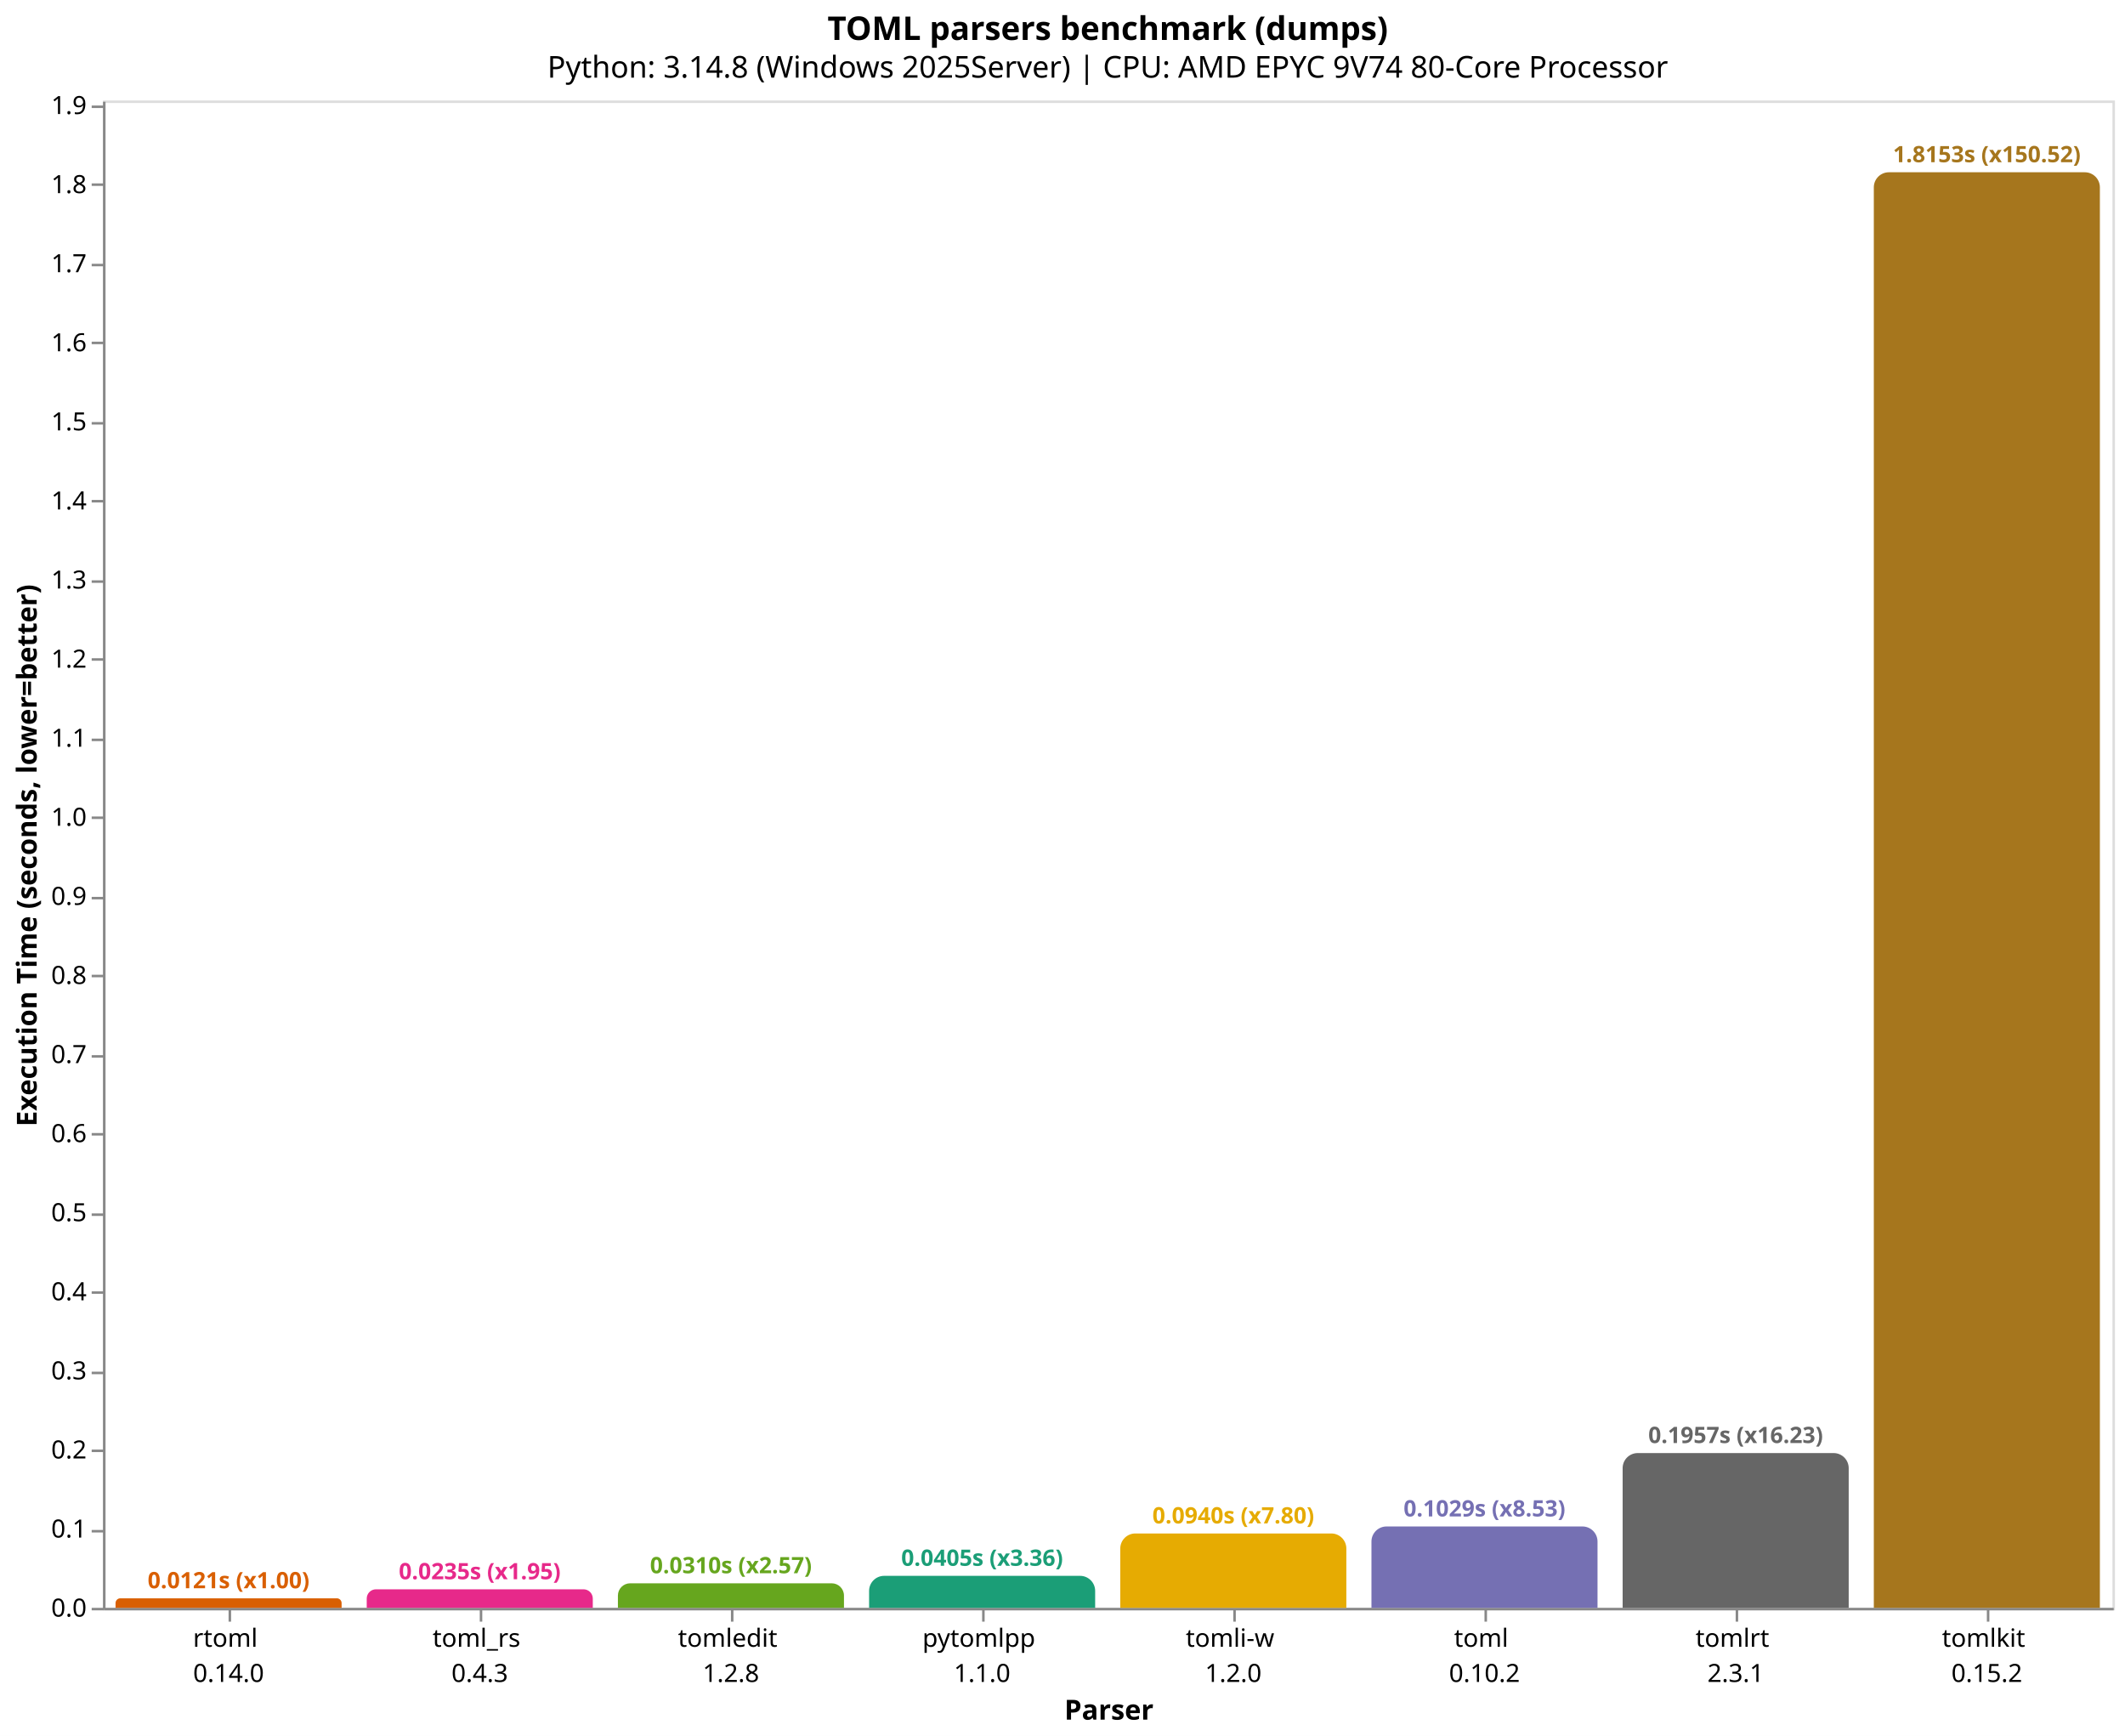
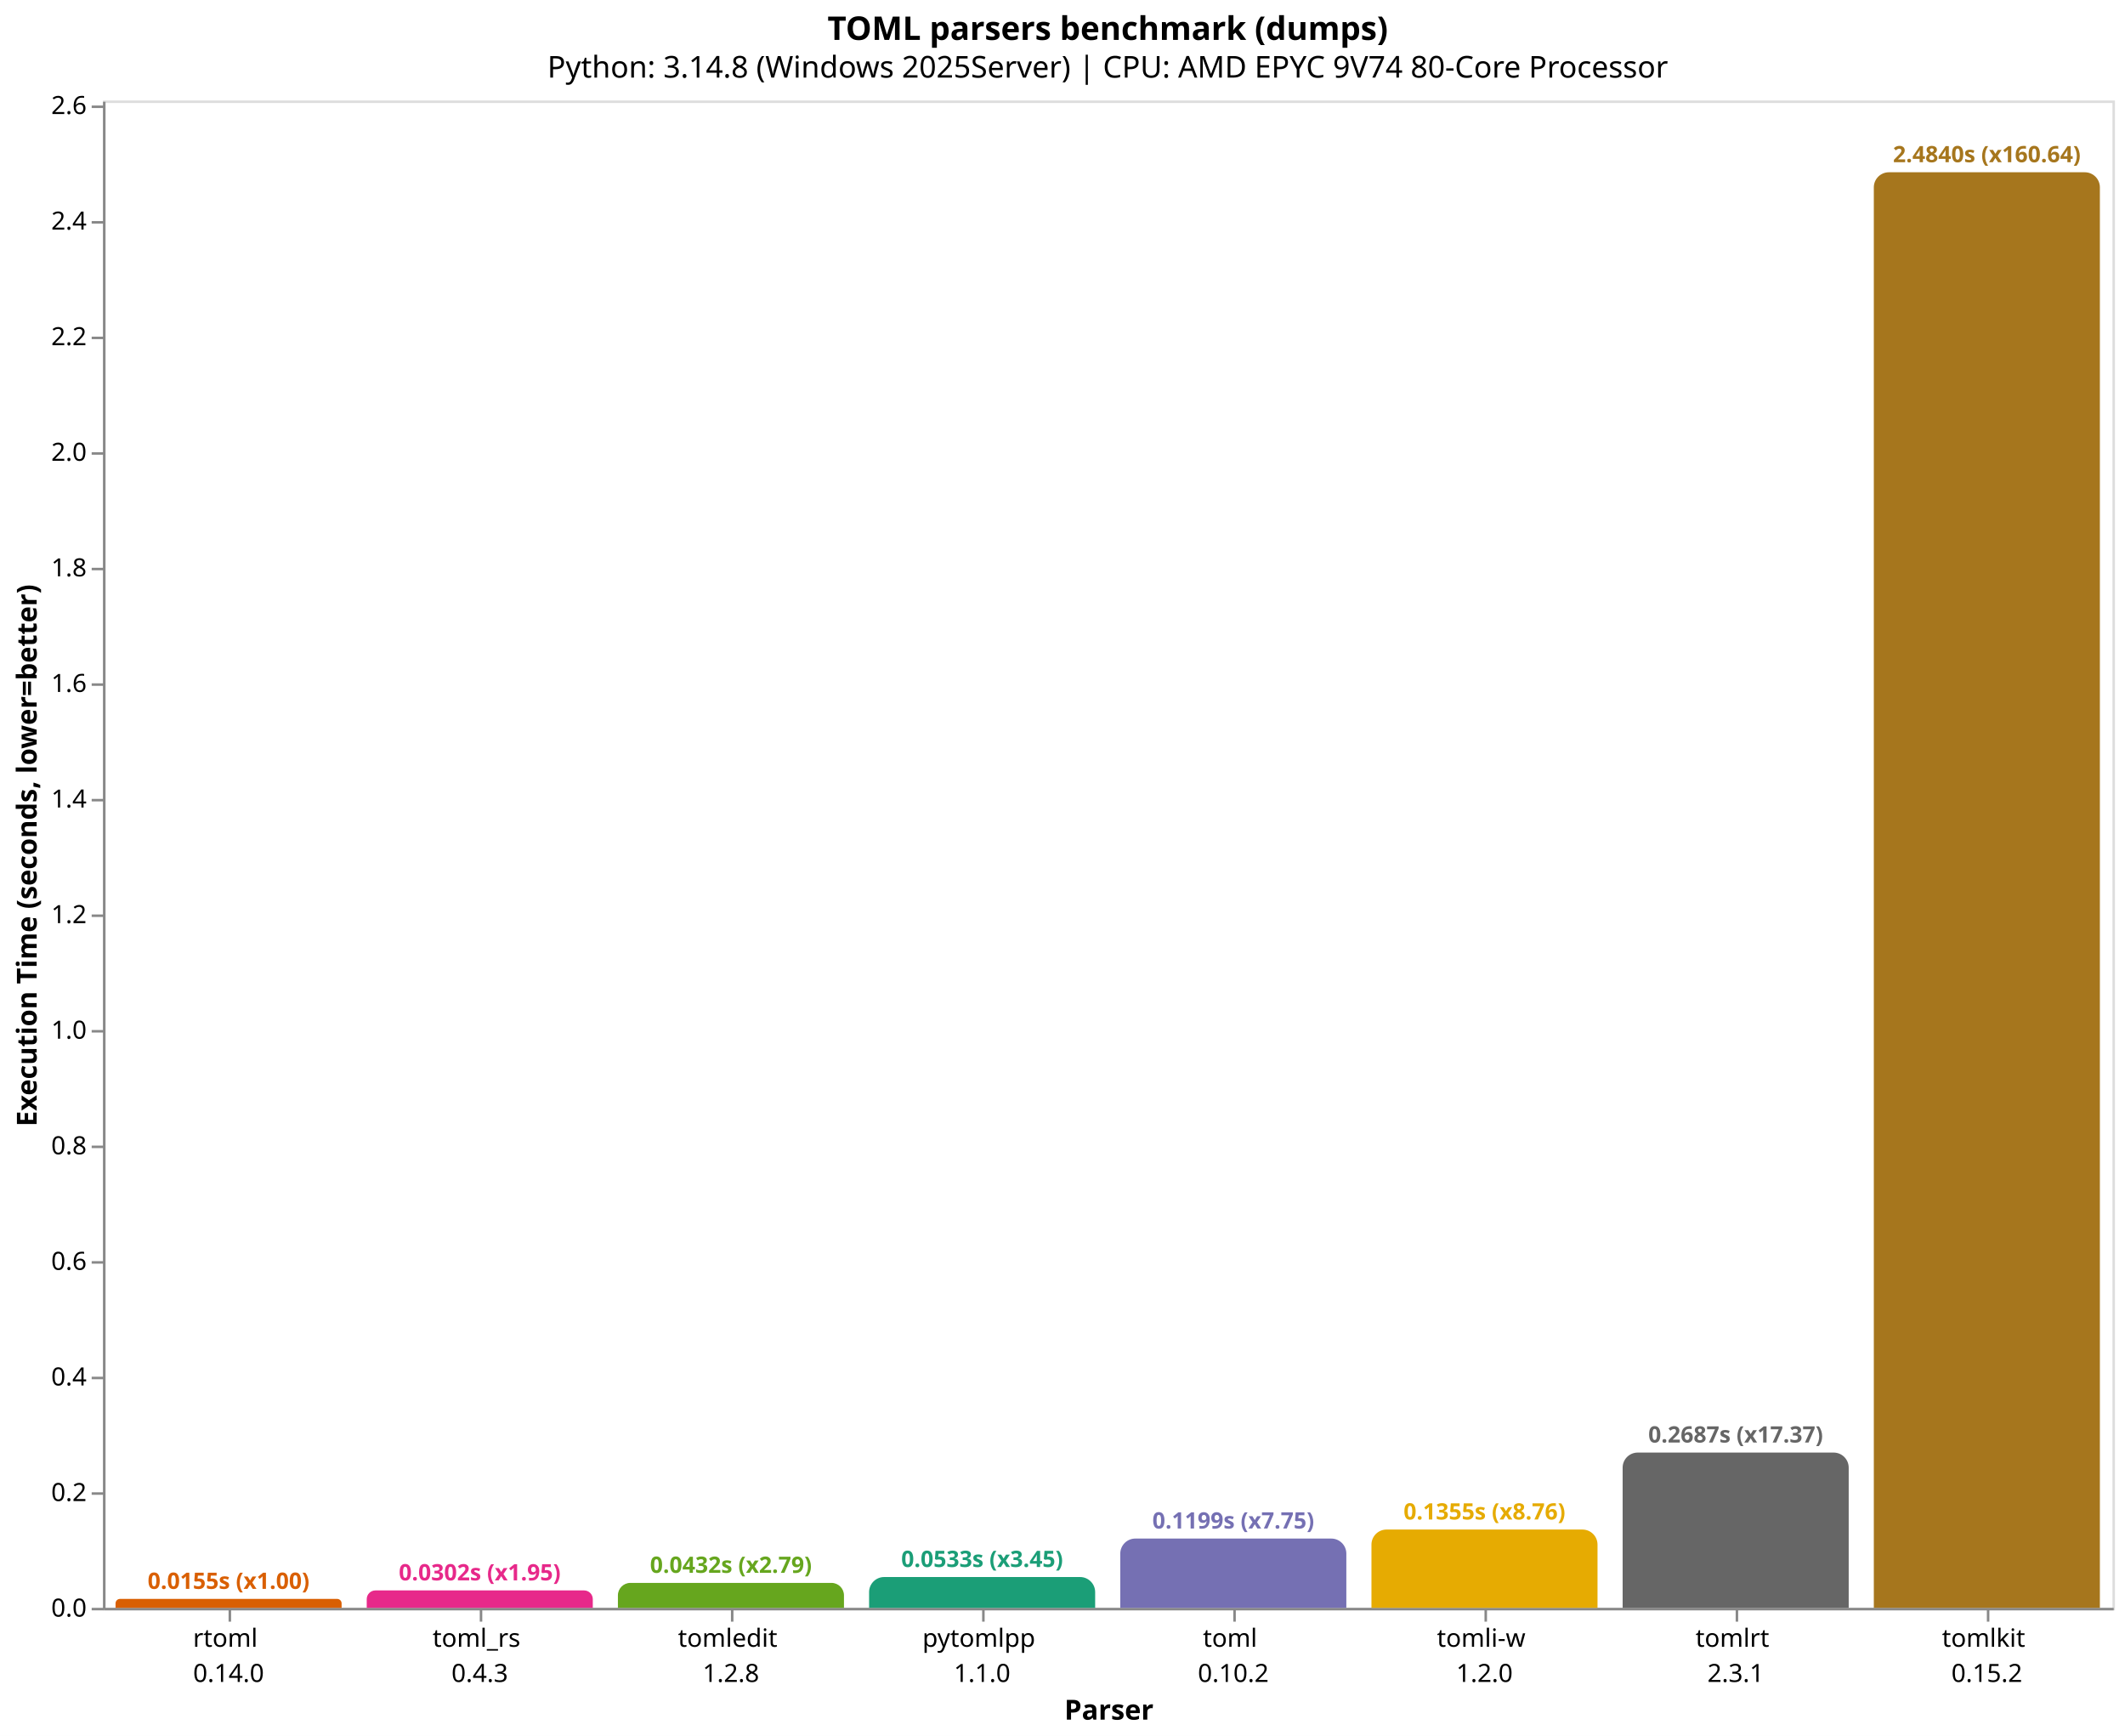
<svg xmlns="http://www.w3.org/2000/svg" version="1.1" class="marks" width="846" height="691" viewBox="0 0 846 691">
  <rect width="846" height="691" fill="white" />
  <g fill="none" stroke-miterlimit="10" transform="translate(41,40)">
    <g class="mark-group role-frame root" role="graphics-object" aria-roledescription="group mark container">
      <g transform="translate(0,0)">
        <path class="background" aria-hidden="true" d="M0.5,0.5h800v600h-800Z" stroke="#ddd" />
        <g>
-           <g class="mark-group role-axis" role="graphics-symbol" aria-roledescription="axis" aria-label="X-axis titled 'Parser' for a discrete scale with 8 values: rtoml&#10;0.14.0, toml_rs&#10;0.4.3, tomledit&#10;1.2.8, pytomlpp&#10;1.1.0, tomli-w&#10;1.2.0, ending with tomlkit&#10;0.15.2">
+           <g class="mark-group role-axis" role="graphics-symbol" aria-roledescription="axis" aria-label="X-axis titled 'Parser' for a discrete scale with 8 values: rtoml&#10;0.14.0, toml_rs&#10;0.4.3, tomledit&#10;1.2.8, pytomlpp&#10;1.1.0, toml&#10;0.10.2, ending with tomlkit&#10;0.15.2">
            <g transform="translate(0.5,600.5)">
              <path class="background" aria-hidden="true" d="M0,0h0v0h0Z" pointer-events="none" />
              <g>
                <g class="mark-rule role-axis-tick" pointer-events="none">
                  <line transform="translate(50,0)" x2="0" y2="5" stroke="#888" stroke-width="1" opacity="1" />
                  <line transform="translate(150,0)" x2="0" y2="5" stroke="#888" stroke-width="1" opacity="1" />
                  <line transform="translate(250,0)" x2="0" y2="5" stroke="#888" stroke-width="1" opacity="1" />
                  <line transform="translate(350,0)" x2="0" y2="5" stroke="#888" stroke-width="1" opacity="1" />
                  <line transform="translate(450,0)" x2="0" y2="5" stroke="#888" stroke-width="1" opacity="1" />
                  <line transform="translate(550,0)" x2="0" y2="5" stroke="#888" stroke-width="1" opacity="1" />
                  <line transform="translate(650,0)" x2="0" y2="5" stroke="#888" stroke-width="1" opacity="1" />
                  <line transform="translate(750,0)" x2="0" y2="5" stroke="#888" stroke-width="1" opacity="1" />
                </g>
                <g class="mark-text role-axis-label" pointer-events="none">
                  <text text-anchor="middle" transform="translate(49.5,15)" font-family="sans-serif" font-size="10px" fill="#000" opacity="1">
                    <tspan>rtoml</tspan>
                    <tspan x="0" dy="14">0.14.0</tspan>
                  </text>
                  <text text-anchor="middle" transform="translate(149.5,15)" font-family="sans-serif" font-size="10px" fill="#000" opacity="1">
                    <tspan>toml_rs</tspan>
                    <tspan x="0" dy="14">0.4.3</tspan>
                  </text>
                  <text text-anchor="middle" transform="translate(249.5,15)" font-family="sans-serif" font-size="10px" fill="#000" opacity="1">
                    <tspan>tomledit</tspan>
                    <tspan x="0" dy="14">1.2.8</tspan>
                  </text>
                  <text text-anchor="middle" transform="translate(349.5,15)" font-family="sans-serif" font-size="10px" fill="#000" opacity="1">
                    <tspan>pytomlpp</tspan>
                    <tspan x="0" dy="14">1.1.0</tspan>
                  </text>
                  <text text-anchor="middle" transform="translate(449.5,15)" font-family="sans-serif" font-size="10px" fill="#000" opacity="1">
+                     <tspan>toml</tspan>
+                     <tspan x="0" dy="14">0.10.2</tspan>
+                   </text>
+                   <text text-anchor="middle" transform="translate(549.5,15)" font-family="sans-serif" font-size="10px" fill="#000" opacity="1">
                    <tspan>tomli-w</tspan>
                    <tspan x="0" dy="14">1.2.0</tspan>
-                   </text>
-                   <text text-anchor="middle" transform="translate(549.5,15)" font-family="sans-serif" font-size="10px" fill="#000" opacity="1">
-                     <tspan>toml</tspan>
-                     <tspan x="0" dy="14">0.10.2</tspan>
                  </text>
                  <text text-anchor="middle" transform="translate(649.5,15)" font-family="sans-serif" font-size="10px" fill="#000" opacity="1">
                    <tspan>tomlrt</tspan>
                    <tspan x="0" dy="14">2.3.1</tspan>
                  </text>
                  <text text-anchor="middle" transform="translate(749.5,15)" font-family="sans-serif" font-size="10px" fill="#000" opacity="1">
                    <tspan>tomlkit</tspan>
                    <tspan x="0" dy="14">0.15.2</tspan>
                  </text>
                </g>
                <g class="mark-rule role-axis-domain" pointer-events="none">
                  <line transform="translate(0,0)" x2="800" y2="0" stroke="#888" stroke-width="1" opacity="1" />
                </g>
                <g class="mark-text role-axis-title" pointer-events="none">
                  <text text-anchor="middle" transform="translate(400,44)" font-family="sans-serif" font-size="11px" font-weight="bold" fill="#000" opacity="1">Parser</text>
                </g>
              </g>
              <path class="foreground" aria-hidden="true" d="" pointer-events="none" display="none" />
            </g>
          </g>
-           <g class="mark-group role-axis" role="graphics-symbol" aria-roledescription="axis" aria-label="Y-axis titled 'Execution Time (seconds, lower=better)' for a linear scale with values from 0.0 to 1.9">
+           <g class="mark-group role-axis" role="graphics-symbol" aria-roledescription="axis" aria-label="Y-axis titled 'Execution Time (seconds, lower=better)' for a linear scale with values from 0.0 to 2.6">
            <g transform="translate(0.5,0.5)">
              <path class="background" aria-hidden="true" d="M0,0h0v0h0Z" pointer-events="none" />
              <g>
                <g class="mark-rule role-axis-tick" pointer-events="none">
                  <line transform="translate(0,600)" x2="-5" y2="0" stroke="#888" stroke-width="1" opacity="1" />
-                   <line transform="translate(0,569)" x2="-5" y2="0" stroke="#888" stroke-width="1" opacity="1" />
-                   <line transform="translate(0,537)" x2="-5" y2="0" stroke="#888" stroke-width="1" opacity="1" />
-                   <line transform="translate(0,506)" x2="-5" y2="0" stroke="#888" stroke-width="1" opacity="1" />
-                   <line transform="translate(0,474)" x2="-5" y2="0" stroke="#888" stroke-width="1" opacity="1" />
-                   <line transform="translate(0,443)" x2="-5" y2="0" stroke="#888" stroke-width="1" opacity="1" />
-                   <line transform="translate(0,411)" x2="-5" y2="0" stroke="#888" stroke-width="1" opacity="1" />
-                   <line transform="translate(0,380)" x2="-5" y2="0" stroke="#888" stroke-width="1" opacity="1" />
-                   <line transform="translate(0,348)" x2="-5" y2="0" stroke="#888" stroke-width="1" opacity="1" />
-                   <line transform="translate(0,317)" x2="-5" y2="0" stroke="#888" stroke-width="1" opacity="1" />
-                   <line transform="translate(0,285)" x2="-5" y2="0" stroke="#888" stroke-width="1" opacity="1" />
-                   <line transform="translate(0,254)" x2="-5" y2="0" stroke="#888" stroke-width="1" opacity="1" />
-                   <line transform="translate(0,222)" x2="-5" y2="0" stroke="#888" stroke-width="1" opacity="1" />
-                   <line transform="translate(0,191)" x2="-5" y2="0" stroke="#888" stroke-width="1" opacity="1" />
-                   <line transform="translate(0,159)" x2="-5" y2="0" stroke="#888" stroke-width="1" opacity="1" />
-                   <line transform="translate(0,128)" x2="-5" y2="0" stroke="#888" stroke-width="1" opacity="1" />
-                   <line transform="translate(0,96)" x2="-5" y2="0" stroke="#888" stroke-width="1" opacity="1" />
-                   <line transform="translate(0,65)" x2="-5" y2="0" stroke="#888" stroke-width="1" opacity="1" />
-                   <line transform="translate(0,33)" x2="-5" y2="0" stroke="#888" stroke-width="1" opacity="1" />
+                   <line transform="translate(0,554)" x2="-5" y2="0" stroke="#888" stroke-width="1" opacity="1" />
+                   <line transform="translate(0,508)" x2="-5" y2="0" stroke="#888" stroke-width="1" opacity="1" />
+                   <line transform="translate(0,462)" x2="-5" y2="0" stroke="#888" stroke-width="1" opacity="1" />
+                   <line transform="translate(0,416)" x2="-5" y2="0" stroke="#888" stroke-width="1" opacity="1" />
+                   <line transform="translate(0,370)" x2="-5" y2="0" stroke="#888" stroke-width="1" opacity="1" />
+                   <line transform="translate(0,324)" x2="-5" y2="0" stroke="#888" stroke-width="1" opacity="1" />
+                   <line transform="translate(0,278)" x2="-5" y2="0" stroke="#888" stroke-width="1" opacity="1" />
+                   <line transform="translate(0,232)" x2="-5" y2="0" stroke="#888" stroke-width="1" opacity="1" />
+                   <line transform="translate(0,186)" x2="-5" y2="0" stroke="#888" stroke-width="1" opacity="1" />
+                   <line transform="translate(0,140)" x2="-5" y2="0" stroke="#888" stroke-width="1" opacity="1" />
+                   <line transform="translate(0,94)" x2="-5" y2="0" stroke="#888" stroke-width="1" opacity="1" />
+                   <line transform="translate(0,48)" x2="-5" y2="0" stroke="#888" stroke-width="1" opacity="1" />
                  <line transform="translate(0,2)" x2="-5" y2="0" stroke="#888" stroke-width="1" opacity="1" />
                </g>
                <g class="mark-text role-axis-label" pointer-events="none">
                  <text text-anchor="end" transform="translate(-7,603)" font-family="sans-serif" font-size="10px" fill="#000" opacity="1">0.0</text>
-                   <text text-anchor="end" transform="translate(-7,571.5209)" font-family="sans-serif" font-size="10px" fill="#000" opacity="1">0.1</text>
-                   <text text-anchor="end" transform="translate(-7,540.0419)" font-family="sans-serif" font-size="10px" fill="#000" opacity="1">0.2</text>
-                   <text text-anchor="end" transform="translate(-7,508.5628)" font-family="sans-serif" font-size="10px" fill="#000" opacity="1">0.3</text>
-                   <text text-anchor="end" transform="translate(-7,477.0837)" font-family="sans-serif" font-size="10px" fill="#000" opacity="1">0.4</text>
-                   <text text-anchor="end" transform="translate(-7,445.6046)" font-family="sans-serif" font-size="10px" fill="#000" opacity="1">0.5</text>
-                   <text text-anchor="end" transform="translate(-7,414.1256)" font-family="sans-serif" font-size="10px" fill="#000" opacity="1">0.6</text>
-                   <text text-anchor="end" transform="translate(-7,382.6465)" font-family="sans-serif" font-size="10px" fill="#000" opacity="1">0.7</text>
-                   <text text-anchor="end" transform="translate(-7,351.1674)" font-family="sans-serif" font-size="10px" fill="#000" opacity="1">0.8</text>
-                   <text text-anchor="end" transform="translate(-7,319.6884)" font-family="sans-serif" font-size="10px" fill="#000" opacity="1">0.9</text>
-                   <text text-anchor="end" transform="translate(-7,288.2093)" font-family="sans-serif" font-size="10px" fill="#000" opacity="1">1.0</text>
-                   <text text-anchor="end" transform="translate(-7,256.7302)" font-family="sans-serif" font-size="10px" fill="#000" opacity="1">1.1</text>
-                   <text text-anchor="end" transform="translate(-7,225.2511)" font-family="sans-serif" font-size="10px" fill="#000" opacity="1">1.2</text>
-                   <text text-anchor="end" transform="translate(-7,193.7721)" font-family="sans-serif" font-size="10px" fill="#000" opacity="1">1.3</text>
-                   <text text-anchor="end" transform="translate(-7,162.293)" font-family="sans-serif" font-size="10px" fill="#000" opacity="1">1.4</text>
-                   <text text-anchor="end" transform="translate(-7,130.8139)" font-family="sans-serif" font-size="10px" fill="#000" opacity="1">1.5</text>
-                   <text text-anchor="end" transform="translate(-7,99.33485)" font-family="sans-serif" font-size="10px" fill="#000" opacity="1">1.6</text>
-                   <text text-anchor="end" transform="translate(-7,67.85578)" font-family="sans-serif" font-size="10px" fill="#000" opacity="1">1.7</text>
-                   <text text-anchor="end" transform="translate(-7,36.37671)" font-family="sans-serif" font-size="10px" fill="#000" opacity="1">1.8</text>
-                   <text text-anchor="end" transform="translate(-7,4.897637)" font-family="sans-serif" font-size="10px" fill="#000" opacity="1">1.9</text>
+                   <text text-anchor="end" transform="translate(-7,556.9914)" font-family="sans-serif" font-size="10px" fill="#000" opacity="1">0.2</text>
+                   <text text-anchor="end" transform="translate(-7,510.9828)" font-family="sans-serif" font-size="10px" fill="#000" opacity="1">0.4</text>
+                   <text text-anchor="end" transform="translate(-7,464.9742)" font-family="sans-serif" font-size="10px" fill="#000" opacity="1">0.6</text>
+                   <text text-anchor="end" transform="translate(-7,418.9656)" font-family="sans-serif" font-size="10px" fill="#000" opacity="1">0.8</text>
+                   <text text-anchor="end" transform="translate(-7,372.957)" font-family="sans-serif" font-size="10px" fill="#000" opacity="1">1.0</text>
+                   <text text-anchor="end" transform="translate(-7,326.9484)" font-family="sans-serif" font-size="10px" fill="#000" opacity="1">1.2</text>
+                   <text text-anchor="end" transform="translate(-7,280.9398)" font-family="sans-serif" font-size="10px" fill="#000" opacity="1">1.4</text>
+                   <text text-anchor="end" transform="translate(-7,234.9312)" font-family="sans-serif" font-size="10px" fill="#000" opacity="1">1.6</text>
+                   <text text-anchor="end" transform="translate(-7,188.9226)" font-family="sans-serif" font-size="10px" fill="#000" opacity="1">1.8</text>
+                   <text text-anchor="end" transform="translate(-7,142.914)" font-family="sans-serif" font-size="10px" fill="#000" opacity="1">2.0</text>
+                   <text text-anchor="end" transform="translate(-7,96.90541)" font-family="sans-serif" font-size="10px" fill="#000" opacity="1">2.2</text>
+                   <text text-anchor="end" transform="translate(-7,50.89681)" font-family="sans-serif" font-size="10px" fill="#000" opacity="1">2.4</text>
+                   <text text-anchor="end" transform="translate(-7,4.888212)" font-family="sans-serif" font-size="10px" fill="#000" opacity="1">2.6</text>
                </g>
                <g class="mark-rule role-axis-domain" pointer-events="none">
                  <line transform="translate(0,600)" x2="0" y2="-600" stroke="#888" stroke-width="1" opacity="1" />
                </g>
                <g class="mark-text role-axis-title" pointer-events="none">
                  <text text-anchor="middle" transform="translate(-24.90137,300) rotate(-90) translate(0,-2)" font-family="sans-serif" font-size="11px" font-weight="bold" fill="#000" opacity="1">Execution Time (seconds, lower=better)</text>
                </g>
              </g>
              <path class="foreground" aria-hidden="true" d="" pointer-events="none" display="none" />
            </g>
          </g>
          <g class="mark-group role-scope" role="graphics-object" aria-roledescription="group mark container">
-             <g transform="translate(5,596.2037)">
-               <path class="background" aria-hidden="true" d="M1.898,0L88.102,0C89.149,0,90,0.851,90,1.898L90,3.796C90,3.796,90,3.796,90,3.796L0,3.796C0,3.796,0,3.796,0,3.796L0,1.898C0,0.851,0.851,0,1.898,0Z" />
+             <g transform="translate(5,596.4427)">
+               <path class="background" aria-hidden="true" d="M1.779,0L88.221,0C89.203,0,90,0.797,90,1.779L90,3.557C90,3.557,90,3.557,90,3.557L0,3.557C0,3.557,0,3.557,0,3.557L0,1.779C0,0.797,0.797,0,1.779,0Z" />
              <g clip-path="url(#clip9)">
                <g class="mark-group role-scope" role="graphics-object" aria-roledescription="group mark container">
-                   <g transform="translate(0,-596.2037)">
-                     <path class="background" aria-hidden="true" d="M0,0h90v0h-90Z" />
-                     <g>
-                       <g class="mark-rect role-mark layer_0_marks" role="graphics-object" aria-roledescription="rect mark container">
-                         <path aria-label="Parser: rtoml&#10;0.14.0; Execution Time (seconds, lower=better): 0.0120598; parser: rtoml; Execution Time (s): 0.0121; Slowdown: 1.00" role="graphics-symbol" aria-roledescription="bar" d="M0,596.204h90v3.796h-90Z" fill="#d95f02" />
-                       </g>
-                     </g>
-                     <path class="foreground" aria-hidden="true" d="" display="none" />
-                   </g>
-                 </g>
-               </g>
-               <path class="foreground" aria-hidden="true" d="" display="none" />
-             </g>
-             <g transform="translate(105,592.6159)">
-               <path class="background" aria-hidden="true" d="M3.692,0L86.308,0C88.346,0,90,1.654,90,3.692L90,7.384C90,7.384,90,7.384,90,7.384L0,7.384C0,7.384,0,7.384,0,7.384L0,3.692C0,1.654,1.654,0,3.692,0Z" />
+                   <g transform="translate(0,-596.4427)">
+                     <path class="background" aria-hidden="true" d="M0,0h90v0h-90Z" />
+                     <g>
+                       <g class="mark-rect role-mark layer_0_marks" role="graphics-object" aria-roledescription="rect mark container">
+                         <path aria-label="Parser: rtoml&#10;0.14.0; Execution Time (seconds, lower=better): 0.0154636; parser: rtoml; Execution Time (s): 0.0155; Slowdown: 1.00" role="graphics-symbol" aria-roledescription="bar" d="M0,596.443h90v3.557h-90Z" fill="#d95f02" />
+                       </g>
+                     </g>
+                     <path class="foreground" aria-hidden="true" d="" display="none" />
+                   </g>
+                 </g>
+               </g>
+               <path class="foreground" aria-hidden="true" d="" display="none" />
+             </g>
+             <g transform="translate(105,593.0641)">
+               <path class="background" aria-hidden="true" d="M3.468,0L86.532,0C88.446,0,90,1.554,90,3.468L90,6.936C90,6.936,90,6.936,90,6.936L0,6.936C0,6.936,0,6.936,0,6.936L0,3.468C0,1.554,1.554,0,3.468,0Z" />
              <g clip-path="url(#clip10)">
                <g class="mark-group role-scope" role="graphics-object" aria-roledescription="group mark container">
-                   <g transform="translate(0,-592.6159)">
-                     <path class="background" aria-hidden="true" d="M0,0h90v0h-90Z" />
-                     <g>
-                       <g class="mark-rect role-mark layer_0_marks" role="graphics-object" aria-roledescription="rect mark container">
-                         <path aria-label="Parser: toml_rs&#10;0.4.3; Execution Time (seconds, lower=better): 0.0234571; parser: toml_rs; Execution Time (s): 0.0235; Slowdown: 1.95" role="graphics-symbol" aria-roledescription="bar" d="M0,592.616h90v7.384h-90Z" fill="#e7298a" />
-                       </g>
-                     </g>
-                     <path class="foreground" aria-hidden="true" d="" display="none" />
-                   </g>
-                 </g>
-               </g>
-               <path class="foreground" aria-hidden="true" d="" display="none" />
-             </g>
-             <g transform="translate(205,590.2284)">
-               <path class="background" aria-hidden="true" d="M4.886,0L85.114,0C87.811,0,90,2.189,90,4.886L90,9.772C90,9.772,90,9.772,90,9.772L0,9.772C0,9.772,0,9.772,0,9.772L0,4.886C0,2.189,2.189,0,4.886,0Z" />
+                   <g transform="translate(0,-593.0641)">
+                     <path class="background" aria-hidden="true" d="M0,0h90v0h-90Z" />
+                     <g>
+                       <g class="mark-rect role-mark layer_0_marks" role="graphics-object" aria-roledescription="rect mark container">
+                         <path aria-label="Parser: toml_rs&#10;0.4.3; Execution Time (seconds, lower=better): 0.0301505; parser: toml_rs; Execution Time (s): 0.0302; Slowdown: 1.95" role="graphics-symbol" aria-roledescription="bar" d="M0,593.064h90v6.936h-90Z" fill="#e7298a" />
+                       </g>
+                     </g>
+                     <path class="foreground" aria-hidden="true" d="" display="none" />
+                   </g>
+                 </g>
+               </g>
+               <path class="foreground" aria-hidden="true" d="" display="none" />
+             </g>
+             <g transform="translate(205,590.0685)">
+               <path class="background" aria-hidden="true" d="M4.966,0L85.034,0C87.775,0,90,2.225,90,4.966L90,9.932C90,9.932,90,9.932,90,9.932L0,9.932C0,9.932,0,9.932,0,9.932L0,4.966C0,2.225,2.225,0,4.966,0Z" />
              <g clip-path="url(#clip11)">
                <g class="mark-group role-scope" role="graphics-object" aria-roledescription="group mark container">
-                   <g transform="translate(0,-590.2284)">
-                     <path class="background" aria-hidden="true" d="M0,0h90v0h-90Z" />
-                     <g>
-                       <g class="mark-rect role-mark layer_0_marks" role="graphics-object" aria-roledescription="rect mark container">
-                         <path aria-label="Parser: tomledit&#10;1.2.8; Execution Time (seconds, lower=better): 0.0310415; parser: tomledit; Execution Time (s): 0.0310; Slowdown: 2.57" role="graphics-symbol" aria-roledescription="bar" d="M0,590.228h90v9.772h-90Z" fill="#66a61e" />
-                       </g>
-                     </g>
-                     <path class="foreground" aria-hidden="true" d="" display="none" />
-                   </g>
-                 </g>
-               </g>
-               <path class="foreground" aria-hidden="true" d="" display="none" />
-             </g>
-             <g transform="translate(305,587.2621)">
-               <path class="background" aria-hidden="true" d="M6,0L84,0C87.311,0,90,2.689,90,6L90,12.738C90,12.738,90,12.738,90,12.738L0,12.738C0,12.738,0,12.738,0,12.738L0,6C0,2.689,2.689,0,6,0Z" />
+                   <g transform="translate(0,-590.0685)">
+                     <path class="background" aria-hidden="true" d="M0,0h90v0h-90Z" />
+                     <g>
+                       <g class="mark-rect role-mark layer_0_marks" role="graphics-object" aria-roledescription="rect mark container">
+                         <path aria-label="Parser: tomledit&#10;1.2.8; Execution Time (seconds, lower=better): 0.0431725; parser: tomledit; Execution Time (s): 0.0432; Slowdown: 2.79" role="graphics-symbol" aria-roledescription="bar" d="M0,590.068h90v9.932h-90Z" fill="#66a61e" />
+                       </g>
+                     </g>
+                     <path class="foreground" aria-hidden="true" d="" display="none" />
+                   </g>
+                 </g>
+               </g>
+               <path class="foreground" aria-hidden="true" d="" display="none" />
+             </g>
+             <g transform="translate(305,587.7363)">
+               <path class="background" aria-hidden="true" d="M6,0L84,0C87.311,0,90,2.689,90,6L90,12.264C90,12.264,90,12.264,90,12.264L0,12.264C0,12.264,0,12.264,0,12.264L0,6C0,2.689,2.689,0,6,0Z" />
              <g clip-path="url(#clip12)">
                <g class="mark-group role-scope" role="graphics-object" aria-roledescription="group mark container">
-                   <g transform="translate(0,-587.2621)">
-                     <path class="background" aria-hidden="true" d="M0,0h90v0h-90Z" />
-                     <g>
-                       <g class="mark-rect role-mark layer_0_marks" role="graphics-object" aria-roledescription="rect mark container">
-                         <path aria-label="Parser: pytomlpp&#10;1.1.0; Execution Time (seconds, lower=better): 0.0404647; parser: pytomlpp; Execution Time (s): 0.0405; Slowdown: 3.36" role="graphics-symbol" aria-roledescription="bar" d="M0,587.262h90v12.738h-90Z" fill="#1b9e77" />
-                       </g>
-                     </g>
-                     <path class="foreground" aria-hidden="true" d="" display="none" />
-                   </g>
-                 </g>
-               </g>
-               <path class="foreground" aria-hidden="true" d="" display="none" />
-             </g>
-             <g transform="translate(405,570.3953)">
-               <path class="background" aria-hidden="true" d="M6,0L84,0C87.311,0,90,2.689,90,6L90,29.605C90,29.605,90,29.605,90,29.605L0,29.605C0,29.605,0,29.605,0,29.605L0,6C0,2.689,2.689,0,6,0Z" />
+                   <g transform="translate(0,-587.7363)">
+                     <path class="background" aria-hidden="true" d="M0,0h90v0h-90Z" />
+                     <g>
+                       <g class="mark-rect role-mark layer_0_marks" role="graphics-object" aria-roledescription="rect mark container">
+                         <path aria-label="Parser: pytomlpp&#10;1.1.0; Execution Time (seconds, lower=better): 0.0533105; parser: pytomlpp; Execution Time (s): 0.0533; Slowdown: 3.45" role="graphics-symbol" aria-roledescription="bar" d="M0,587.736h90v12.264h-90Z" fill="#1b9e77" />
+                       </g>
+                     </g>
+                     <path class="foreground" aria-hidden="true" d="" display="none" />
+                   </g>
+                 </g>
+               </g>
+               <path class="foreground" aria-hidden="true" d="" display="none" />
+             </g>
+             <g transform="translate(405,572.4212)">
+               <path class="background" aria-hidden="true" d="M6,0L84,0C87.311,0,90,2.689,90,6L90,27.579C90,27.579,90,27.579,90,27.579L0,27.579C0,27.579,0,27.579,0,27.579L0,6C0,2.689,2.689,0,6,0Z" />
              <g clip-path="url(#clip13)">
                <g class="mark-group role-scope" role="graphics-object" aria-roledescription="group mark container">
-                   <g transform="translate(0,-570.3953)">
-                     <path class="background" aria-hidden="true" d="M0,0h90v0h-90Z" />
-                     <g>
-                       <g class="mark-rect role-mark layer_0_marks" role="graphics-object" aria-roledescription="rect mark container">
-                         <path aria-label="Parser: tomli-w&#10;1.2.0; Execution Time (seconds, lower=better): 0.0940458; parser: tomli-w; Execution Time (s): 0.0940; Slowdown: 7.80" role="graphics-symbol" aria-roledescription="bar" d="M0,570.395h90v29.605h-90Z" fill="#e6ab02" />
-                       </g>
-                     </g>
-                     <path class="foreground" aria-hidden="true" d="" display="none" />
-                   </g>
-                 </g>
-               </g>
-               <path class="foreground" aria-hidden="true" d="" display="none" />
-             </g>
-             <g transform="translate(505,567.6078)">
-               <path class="background" aria-hidden="true" d="M6,0L84,0C87.311,0,90,2.689,90,6L90,32.392C90,32.392,90,32.392,90,32.392L0,32.392C0,32.392,0,32.392,0,32.392L0,6C0,2.689,2.689,0,6,0Z" />
+                   <g transform="translate(0,-572.4212)">
+                     <path class="background" aria-hidden="true" d="M0,0h90v0h-90Z" />
+                     <g>
+                       <g class="mark-rect role-mark layer_0_marks" role="graphics-object" aria-roledescription="rect mark container">
+                         <path aria-label="Parser: toml&#10;0.10.2; Execution Time (seconds, lower=better): 0.1198853; parser: toml; Execution Time (s): 0.1199; Slowdown: 7.75" role="graphics-symbol" aria-roledescription="bar" d="M0,572.421h90v27.579h-90Z" fill="#7570b3" />
+                       </g>
+                     </g>
+                     <path class="foreground" aria-hidden="true" d="" display="none" />
+                   </g>
+                 </g>
+               </g>
+               <path class="foreground" aria-hidden="true" d="" display="none" />
+             </g>
+             <g transform="translate(505,568.8343)">
+               <path class="background" aria-hidden="true" d="M6,0L84,0C87.311,0,90,2.689,90,6L90,31.166C90,31.166,90,31.166,90,31.166L0,31.166C0,31.166,0,31.166,0,31.166L0,6C0,2.689,2.689,0,6,0Z" />
              <g clip-path="url(#clip14)">
                <g class="mark-group role-scope" role="graphics-object" aria-roledescription="group mark container">
-                   <g transform="translate(0,-567.6078)">
-                     <path class="background" aria-hidden="true" d="M0,0h90v0h-90Z" />
-                     <g>
-                       <g class="mark-rect role-mark layer_0_marks" role="graphics-object" aria-roledescription="rect mark container">
-                         <path aria-label="Parser: toml&#10;0.10.2; Execution Time (seconds, lower=better): 0.1029008; parser: toml; Execution Time (s): 0.1029; Slowdown: 8.53" role="graphics-symbol" aria-roledescription="bar" d="M0,567.608h90v32.392h-90Z" fill="#7570b3" />
-                       </g>
-                     </g>
-                     <path class="foreground" aria-hidden="true" d="" display="none" />
-                   </g>
-                 </g>
-               </g>
-               <path class="foreground" aria-hidden="true" d="" display="none" />
-             </g>
-             <g transform="translate(605,538.3915)">
-               <path class="background" aria-hidden="true" d="M6,0L84,0C87.311,0,90,2.689,90,6L90,61.609C90,61.609,90,61.609,90,61.609L0,61.609C0,61.609,0,61.609,0,61.609L0,6C0,2.689,2.689,0,6,0Z" />
+                   <g transform="translate(0,-568.8343)">
+                     <path class="background" aria-hidden="true" d="M0,0h90v0h-90Z" />
+                     <g>
+                       <g class="mark-rect role-mark layer_0_marks" role="graphics-object" aria-roledescription="rect mark container">
+                         <path aria-label="Parser: tomli-w&#10;1.2.0; Execution Time (seconds, lower=better): 0.1354778; parser: tomli-w; Execution Time (s): 0.1355; Slowdown: 8.76" role="graphics-symbol" aria-roledescription="bar" d="M0,568.834h90v31.166h-90Z" fill="#e6ab02" />
+                       </g>
+                     </g>
+                     <path class="foreground" aria-hidden="true" d="" display="none" />
+                   </g>
+                 </g>
+               </g>
+               <path class="foreground" aria-hidden="true" d="" display="none" />
+             </g>
+             <g transform="translate(605,538.1932)">
+               <path class="background" aria-hidden="true" d="M6,0L84,0C87.311,0,90,2.689,90,6L90,61.807C90,61.807,90,61.807,90,61.807L0,61.807C0,61.807,0,61.807,0,61.807L0,6C0,2.689,2.689,0,6,0Z" />
              <g clip-path="url(#clip15)">
                <g class="mark-group role-scope" role="graphics-object" aria-roledescription="group mark container">
-                   <g transform="translate(0,-538.3915)">
-                     <path class="background" aria-hidden="true" d="M0,0h90v0h-90Z" />
-                     <g>
-                       <g class="mark-rect role-mark layer_0_marks" role="graphics-object" aria-roledescription="rect mark container">
-                         <path aria-label="Parser: tomlrt&#10;2.3.1; Execution Time (seconds, lower=better): 0.1957126; parser: tomlrt; Execution Time (s): 0.1957; Slowdown: 16.23" role="graphics-symbol" aria-roledescription="bar" d="M0,538.391h90v61.609h-90Z" fill="#666666" />
+                   <g transform="translate(0,-538.1932)">
+                     <path class="background" aria-hidden="true" d="M0,0h90v0h-90Z" />
+                     <g>
+                       <g class="mark-rect role-mark layer_0_marks" role="graphics-object" aria-roledescription="rect mark container">
+                         <path aria-label="Parser: tomlrt&#10;2.3.1; Execution Time (seconds, lower=better): 0.2686752; parser: tomlrt; Execution Time (s): 0.2687; Slowdown: 17.37" role="graphics-symbol" aria-roledescription="bar" d="M0,538.193h90v61.807h-90Z" fill="#666666" />
                      </g>
                    </g>
                    <path class="foreground" aria-hidden="true" d="" display="none" />
                  </g>
                </g>
              </g>
              <path class="foreground" aria-hidden="true" d="" display="none" />
            </g>
            <g transform="translate(705,28.57143)">
              <path class="background" aria-hidden="true" d="M6,0L84,0C87.311,0,90,2.689,90,6L90,571.429C90,571.429,90,571.429,90,571.429L0,571.429C0,571.429,0,571.429,0,571.429L0,6C0,2.689,2.689,0,6,0Z" />
              <g clip-path="url(#clip16)">
                <g class="mark-group role-scope" role="graphics-object" aria-roledescription="group mark container">
                  <g transform="translate(0,-28.57143)">
                    <path class="background" aria-hidden="true" d="M0,0h90v0h-90Z" />
                    <g>
                      <g class="mark-rect role-mark layer_0_marks" role="graphics-object" aria-roledescription="rect mark container">
-                         <path aria-label="Parser: tomlkit&#10;0.15.2; Execution Time (seconds, lower=better): 1.815265; parser: tomlkit; Execution Time (s): 1.8153; Slowdown: 150.52" role="graphics-symbol" aria-roledescription="bar" d="M0,28.571h90v571.429h-90Z" fill="#a6761d" />
+                         <path aria-label="Parser: tomlkit&#10;0.15.2; Execution Time (seconds, lower=better): 2.4840077; parser: tomlkit; Execution Time (s): 2.4840; Slowdown: 160.64" role="graphics-symbol" aria-roledescription="bar" d="M0,28.571h90v571.429h-90Z" fill="#a6761d" />
                      </g>
                    </g>
                    <path class="foreground" aria-hidden="true" d="" display="none" />
                  </g>
                </g>
              </g>
              <path class="foreground" aria-hidden="true" d="" display="none" />
            </g>
          </g>
          <g class="mark-text role-mark layer_1_marks" role="graphics-object" aria-roledescription="text mark container">
-             <text aria-label="Parser: rtoml&#10;0.14.0; Execution Time (seconds, lower=better): 0.0120598; parser: rtoml; label: 0.0121s (x1.00); Execution Time (s): 0.0121; Slowdown: 1.00" role="graphics-symbol" aria-roledescription="text mark" text-anchor="middle" transform="translate(50,592.2037)" font-family="sans-serif" font-size="9px" font-weight="bold" fill="#d95f02">0.0121s (x1.00)</text>
-             <text aria-label="Parser: toml_rs&#10;0.4.3; Execution Time (seconds, lower=better): 0.0234571; parser: toml_rs; label: 0.0235s (x1.95); Execution Time (s): 0.0235; Slowdown: 1.95" role="graphics-symbol" aria-roledescription="text mark" text-anchor="middle" transform="translate(150,588.6159)" font-family="sans-serif" font-size="9px" font-weight="bold" fill="#e7298a">0.0235s (x1.95)</text>
-             <text aria-label="Parser: tomledit&#10;1.2.8; Execution Time (seconds, lower=better): 0.0310415; parser: tomledit; label: 0.0310s (x2.57); Execution Time (s): 0.0310; Slowdown: 2.57" role="graphics-symbol" aria-roledescription="text mark" text-anchor="middle" transform="translate(250,586.2284)" font-family="sans-serif" font-size="9px" font-weight="bold" fill="#66a61e">0.0310s (x2.57)</text>
-             <text aria-label="Parser: pytomlpp&#10;1.1.0; Execution Time (seconds, lower=better): 0.0404647; parser: pytomlpp; label: 0.0405s (x3.36); Execution Time (s): 0.0405; Slowdown: 3.36" role="graphics-symbol" aria-roledescription="text mark" text-anchor="middle" transform="translate(350,583.2621)" font-family="sans-serif" font-size="9px" font-weight="bold" fill="#1b9e77">0.0405s (x3.36)</text>
-             <text aria-label="Parser: tomli-w&#10;1.2.0; Execution Time (seconds, lower=better): 0.0940458; parser: tomli-w; label: 0.0940s (x7.80); Execution Time (s): 0.0940; Slowdown: 7.80" role="graphics-symbol" aria-roledescription="text mark" text-anchor="middle" transform="translate(450,566.3953)" font-family="sans-serif" font-size="9px" font-weight="bold" fill="#e6ab02">0.0940s (x7.80)</text>
-             <text aria-label="Parser: toml&#10;0.10.2; Execution Time (seconds, lower=better): 0.1029008; parser: toml; label: 0.1029s (x8.53); Execution Time (s): 0.1029; Slowdown: 8.53" role="graphics-symbol" aria-roledescription="text mark" text-anchor="middle" transform="translate(550,563.6078)" font-family="sans-serif" font-size="9px" font-weight="bold" fill="#7570b3">0.1029s (x8.53)</text>
-             <text aria-label="Parser: tomlrt&#10;2.3.1; Execution Time (seconds, lower=better): 0.1957126; parser: tomlrt; label: 0.1957s (x16.23); Execution Time (s): 0.1957; Slowdown: 16.23" role="graphics-symbol" aria-roledescription="text mark" text-anchor="middle" transform="translate(650,534.3915)" font-family="sans-serif" font-size="9px" font-weight="bold" fill="#666666">0.1957s (x16.23)</text>
-             <text aria-label="Parser: tomlkit&#10;0.15.2; Execution Time (seconds, lower=better): 1.815265; parser: tomlkit; label: 1.8153s (x150.52); Execution Time (s): 1.8153; Slowdown: 150.52" role="graphics-symbol" aria-roledescription="text mark" text-anchor="middle" transform="translate(750,24.57143)" font-family="sans-serif" font-size="9px" font-weight="bold" fill="#a6761d">1.8153s (x150.52)</text>
+             <text aria-label="Parser: rtoml&#10;0.14.0; Execution Time (seconds, lower=better): 0.0154636; parser: rtoml; label: 0.0155s (x1.00); Execution Time (s): 0.0155; Slowdown: 1.00" role="graphics-symbol" aria-roledescription="text mark" text-anchor="middle" transform="translate(50,592.4427)" font-family="sans-serif" font-size="9px" font-weight="bold" fill="#d95f02">0.0155s (x1.00)</text>
+             <text aria-label="Parser: toml_rs&#10;0.4.3; Execution Time (seconds, lower=better): 0.0301505; parser: toml_rs; label: 0.0302s (x1.95); Execution Time (s): 0.0302; Slowdown: 1.95" role="graphics-symbol" aria-roledescription="text mark" text-anchor="middle" transform="translate(150,589.0641)" font-family="sans-serif" font-size="9px" font-weight="bold" fill="#e7298a">0.0302s (x1.95)</text>
+             <text aria-label="Parser: tomledit&#10;1.2.8; Execution Time (seconds, lower=better): 0.0431725; parser: tomledit; label: 0.0432s (x2.79); Execution Time (s): 0.0432; Slowdown: 2.79" role="graphics-symbol" aria-roledescription="text mark" text-anchor="middle" transform="translate(250,586.0685)" font-family="sans-serif" font-size="9px" font-weight="bold" fill="#66a61e">0.0432s (x2.79)</text>
+             <text aria-label="Parser: pytomlpp&#10;1.1.0; Execution Time (seconds, lower=better): 0.0533105; parser: pytomlpp; label: 0.0533s (x3.45); Execution Time (s): 0.0533; Slowdown: 3.45" role="graphics-symbol" aria-roledescription="text mark" text-anchor="middle" transform="translate(350,583.7363)" font-family="sans-serif" font-size="9px" font-weight="bold" fill="#1b9e77">0.0533s (x3.45)</text>
+             <text aria-label="Parser: toml&#10;0.10.2; Execution Time (seconds, lower=better): 0.1198853; parser: toml; label: 0.1199s (x7.75); Execution Time (s): 0.1199; Slowdown: 7.75" role="graphics-symbol" aria-roledescription="text mark" text-anchor="middle" transform="translate(450,568.4212)" font-family="sans-serif" font-size="9px" font-weight="bold" fill="#7570b3">0.1199s (x7.75)</text>
+             <text aria-label="Parser: tomli-w&#10;1.2.0; Execution Time (seconds, lower=better): 0.1354778; parser: tomli-w; label: 0.1355s (x8.76); Execution Time (s): 0.1355; Slowdown: 8.76" role="graphics-symbol" aria-roledescription="text mark" text-anchor="middle" transform="translate(550,564.8343)" font-family="sans-serif" font-size="9px" font-weight="bold" fill="#e6ab02">0.1355s (x8.76)</text>
+             <text aria-label="Parser: tomlrt&#10;2.3.1; Execution Time (seconds, lower=better): 0.2686752; parser: tomlrt; label: 0.2687s (x17.37); Execution Time (s): 0.2687; Slowdown: 17.37" role="graphics-symbol" aria-roledescription="text mark" text-anchor="middle" transform="translate(650,534.1932)" font-family="sans-serif" font-size="9px" font-weight="bold" fill="#666666">0.2687s (x17.37)</text>
+             <text aria-label="Parser: tomlkit&#10;0.15.2; Execution Time (seconds, lower=better): 2.4840077; parser: tomlkit; label: 2.4840s (x160.64); Execution Time (s): 2.4840; Slowdown: 160.64" role="graphics-symbol" aria-roledescription="text mark" text-anchor="middle" transform="translate(750,24.57143)" font-family="sans-serif" font-size="9px" font-weight="bold" fill="#a6761d">2.4840s (x160.64)</text>
          </g>
          <g class="mark-group role-title">
-             <g transform="translate(400,-34.10236)">
+             <g transform="translate(400,-34.11179)">
              <path class="background" aria-hidden="true" d="M0,0h0v0h0Z" pointer-events="none" />
              <g>
                <g class="mark-text role-title-text" role="graphics-symbol" aria-roledescription="title" aria-label="Title text 'TOML parsers benchmark (dumps)'" pointer-events="none">
                  <text text-anchor="middle" transform="translate(0,10)" font-family="sans-serif" font-size="13px" font-weight="bold" fill="#000" opacity="1">TOML parsers benchmark (dumps)</text>
                </g>
                <g class="mark-text role-title-subtitle" role="graphics-symbol" aria-roledescription="subtitle" aria-label="Subtitle text 'Python: 3.14.8 (Windows 2025Server) | CPU: AMD EPYC 9V74 80-Core Processor'" pointer-events="none">
                  <text text-anchor="middle" transform="translate(0,25)" font-family="sans-serif" font-size="12px" fill="#000" opacity="1">Python: 3.14.8 (Windows 2025Server) | CPU: AMD EPYC 9V74 80-Core Processor</text>
                </g>
              </g>
              <path class="foreground" aria-hidden="true" d="" pointer-events="none" display="none" />
            </g>
          </g>
        </g>
        <path class="foreground" aria-hidden="true" d="" display="none" />
      </g>
    </g>
  </g>
  <defs>
    <clipPath id="clip9">
-       <path d="M1.898,0L88.102,0C89.149,0,90,0.851,90,1.898L90,3.796C90,3.796,90,3.796,90,3.796L0,3.796C0,3.796,0,3.796,0,3.796L0,1.898C0,0.851,0.851,0,1.898,0Z" />
+       <path d="M1.779,0L88.221,0C89.203,0,90,0.797,90,1.779L90,3.557C90,3.557,90,3.557,90,3.557L0,3.557C0,3.557,0,3.557,0,3.557L0,1.779C0,0.797,0.797,0,1.779,0Z" />
    </clipPath>
    <clipPath id="clip10">
-       <path d="M3.692,0L86.308,0C88.346,0,90,1.654,90,3.692L90,7.384C90,7.384,90,7.384,90,7.384L0,7.384C0,7.384,0,7.384,0,7.384L0,3.692C0,1.654,1.654,0,3.692,0Z" />
+       <path d="M3.468,0L86.532,0C88.446,0,90,1.554,90,3.468L90,6.936C90,6.936,90,6.936,90,6.936L0,6.936C0,6.936,0,6.936,0,6.936L0,3.468C0,1.554,1.554,0,3.468,0Z" />
    </clipPath>
    <clipPath id="clip11">
-       <path d="M4.886,0L85.114,0C87.811,0,90,2.189,90,4.886L90,9.772C90,9.772,90,9.772,90,9.772L0,9.772C0,9.772,0,9.772,0,9.772L0,4.886C0,2.189,2.189,0,4.886,0Z" />
+       <path d="M4.966,0L85.034,0C87.775,0,90,2.225,90,4.966L90,9.932C90,9.932,90,9.932,90,9.932L0,9.932C0,9.932,0,9.932,0,9.932L0,4.966C0,2.225,2.225,0,4.966,0Z" />
    </clipPath>
    <clipPath id="clip12">
-       <path d="M6,0L84,0C87.311,0,90,2.689,90,6L90,12.738C90,12.738,90,12.738,90,12.738L0,12.738C0,12.738,0,12.738,0,12.738L0,6C0,2.689,2.689,0,6,0Z" />
+       <path d="M6,0L84,0C87.311,0,90,2.689,90,6L90,12.264C90,12.264,90,12.264,90,12.264L0,12.264C0,12.264,0,12.264,0,12.264L0,6C0,2.689,2.689,0,6,0Z" />
    </clipPath>
    <clipPath id="clip13">
-       <path d="M6,0L84,0C87.311,0,90,2.689,90,6L90,29.605C90,29.605,90,29.605,90,29.605L0,29.605C0,29.605,0,29.605,0,29.605L0,6C0,2.689,2.689,0,6,0Z" />
+       <path d="M6,0L84,0C87.311,0,90,2.689,90,6L90,27.579C90,27.579,90,27.579,90,27.579L0,27.579C0,27.579,0,27.579,0,27.579L0,6C0,2.689,2.689,0,6,0Z" />
    </clipPath>
    <clipPath id="clip14">
-       <path d="M6,0L84,0C87.311,0,90,2.689,90,6L90,32.392C90,32.392,90,32.392,90,32.392L0,32.392C0,32.392,0,32.392,0,32.392L0,6C0,2.689,2.689,0,6,0Z" />
+       <path d="M6,0L84,0C87.311,0,90,2.689,90,6L90,31.166C90,31.166,90,31.166,90,31.166L0,31.166C0,31.166,0,31.166,0,31.166L0,6C0,2.689,2.689,0,6,0Z" />
    </clipPath>
    <clipPath id="clip15">
-       <path d="M6,0L84,0C87.311,0,90,2.689,90,6L90,61.609C90,61.609,90,61.609,90,61.609L0,61.609C0,61.609,0,61.609,0,61.609L0,6C0,2.689,2.689,0,6,0Z" />
+       <path d="M6,0L84,0C87.311,0,90,2.689,90,6L90,61.807C90,61.807,90,61.807,90,61.807L0,61.807C0,61.807,0,61.807,0,61.807L0,6C0,2.689,2.689,0,6,0Z" />
    </clipPath>
    <clipPath id="clip16">
      <path d="M6,0L84,0C87.311,0,90,2.689,90,6L90,571.429C90,571.429,90,571.429,90,571.429L0,571.429C0,571.429,0,571.429,0,571.429L0,6C0,2.689,2.689,0,6,0Z" />
    </clipPath>
  </defs>
</svg>
